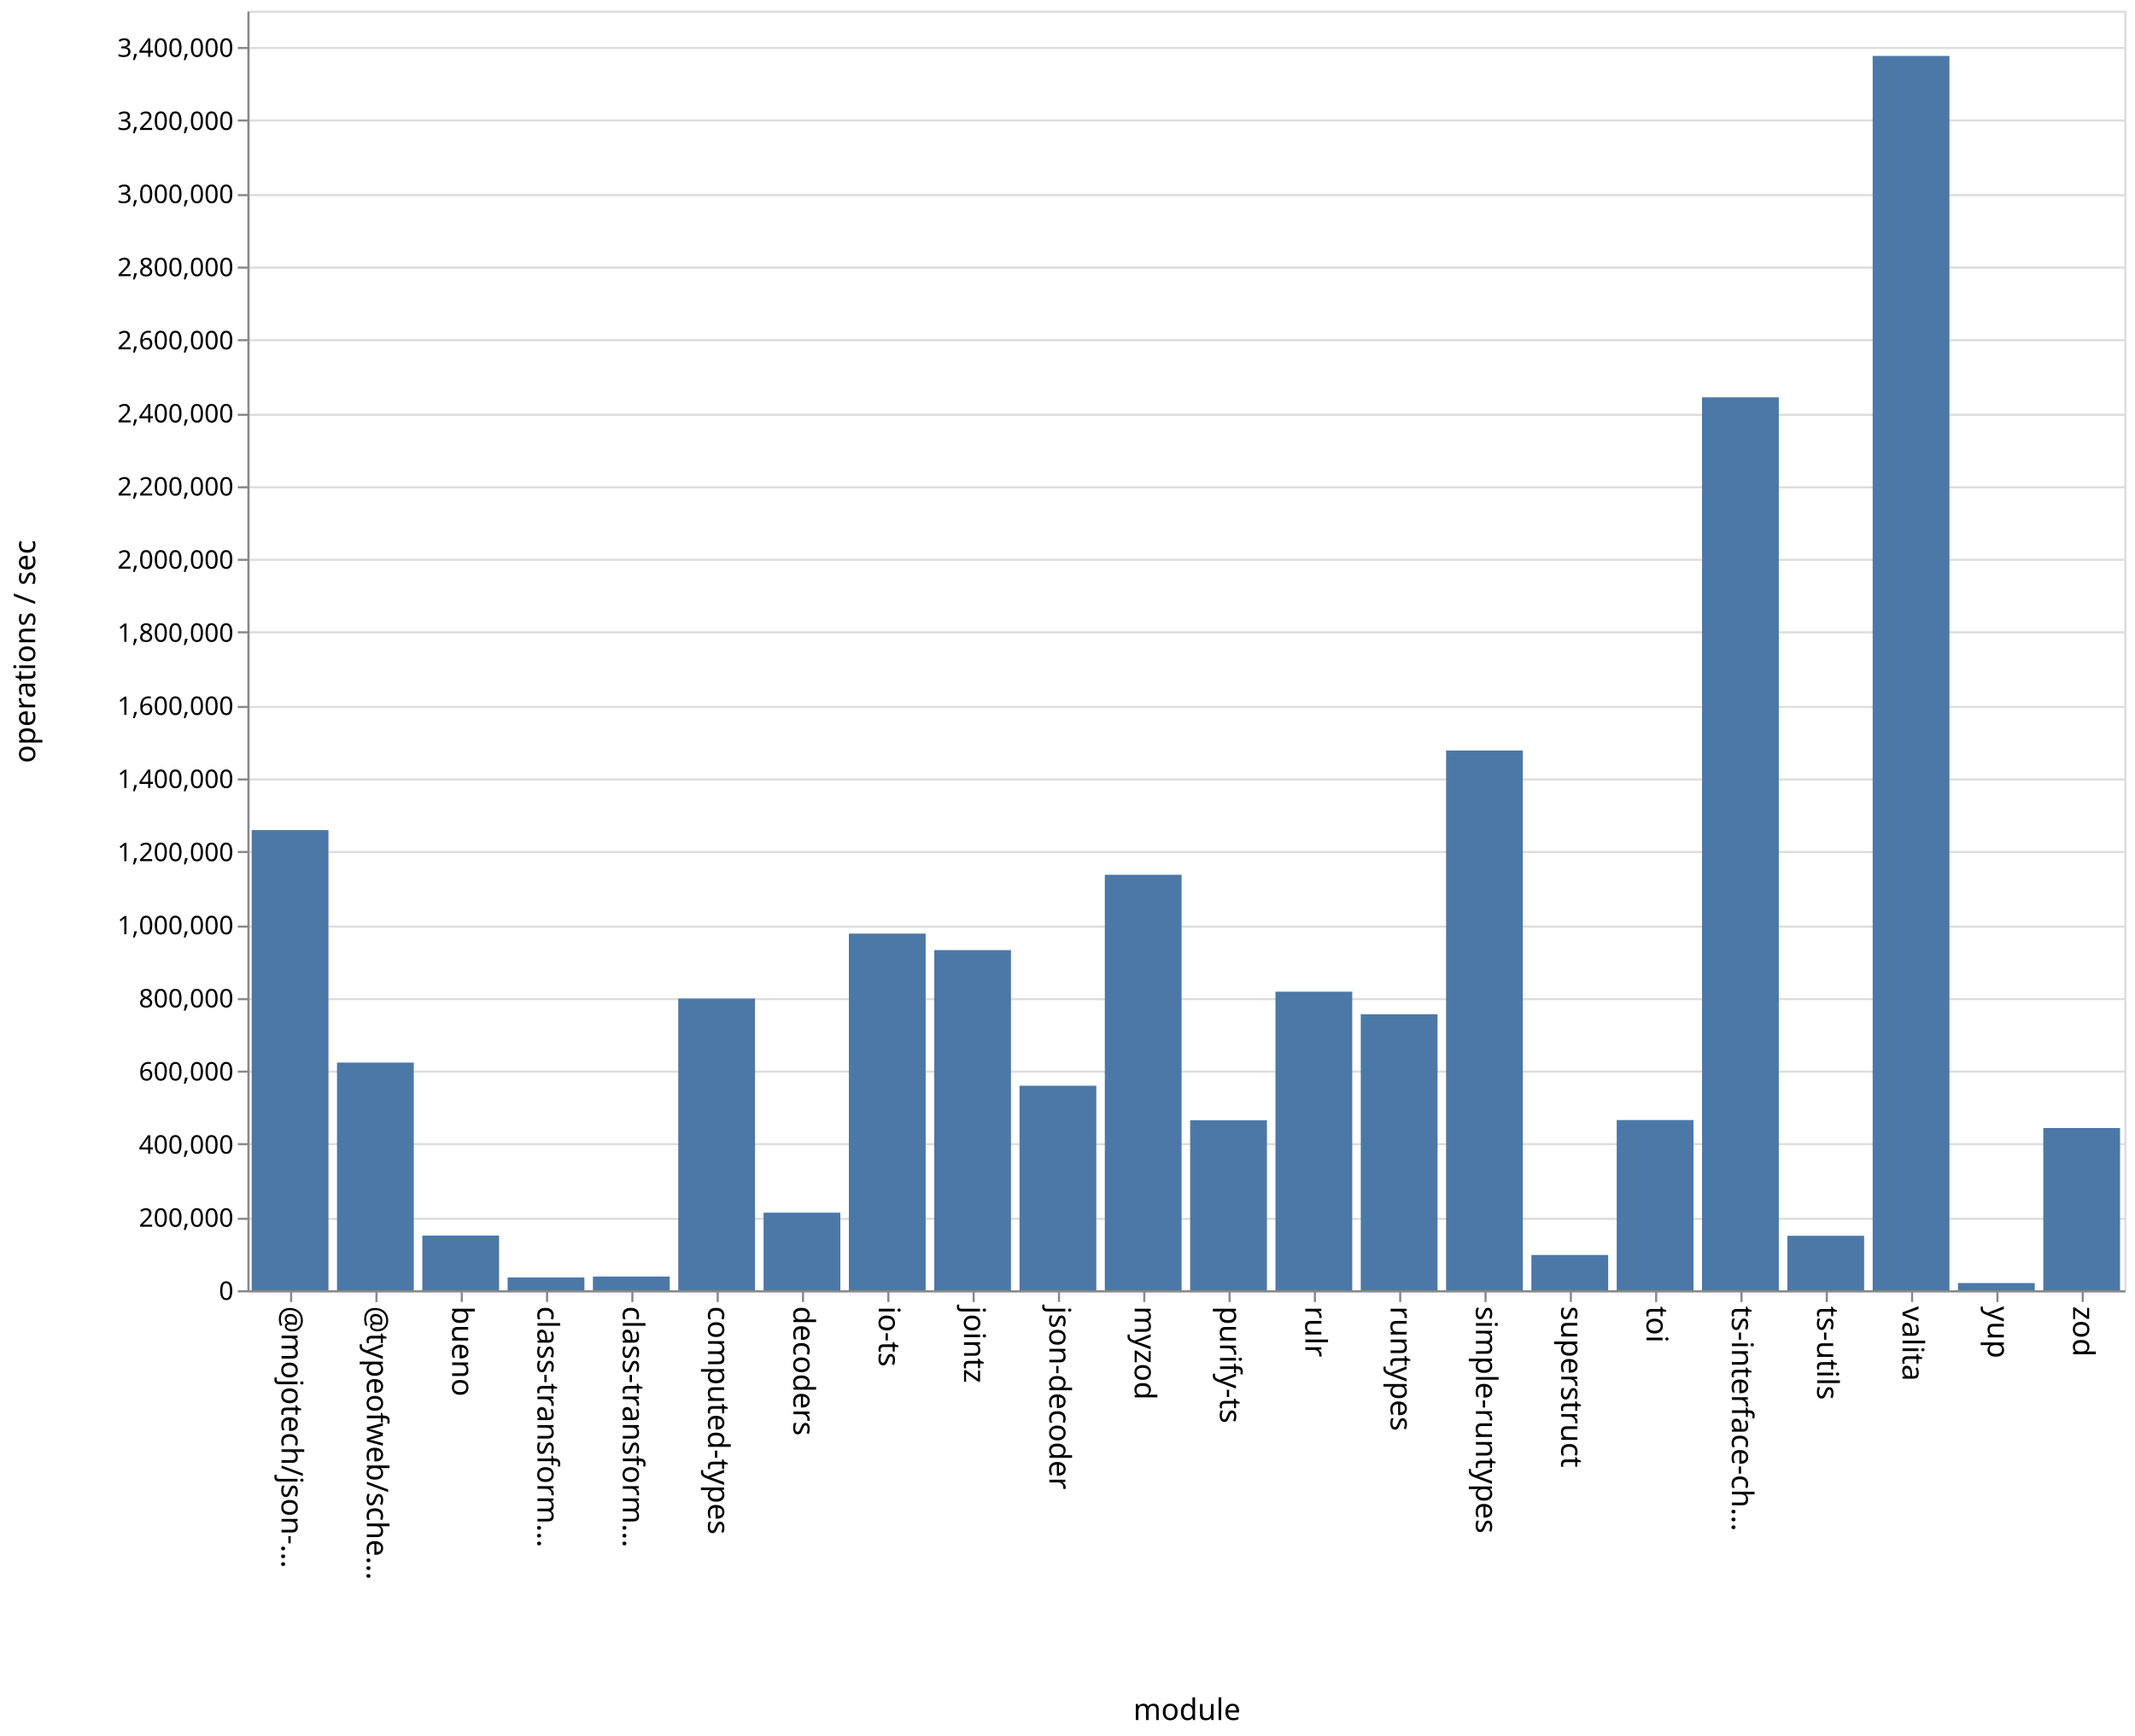
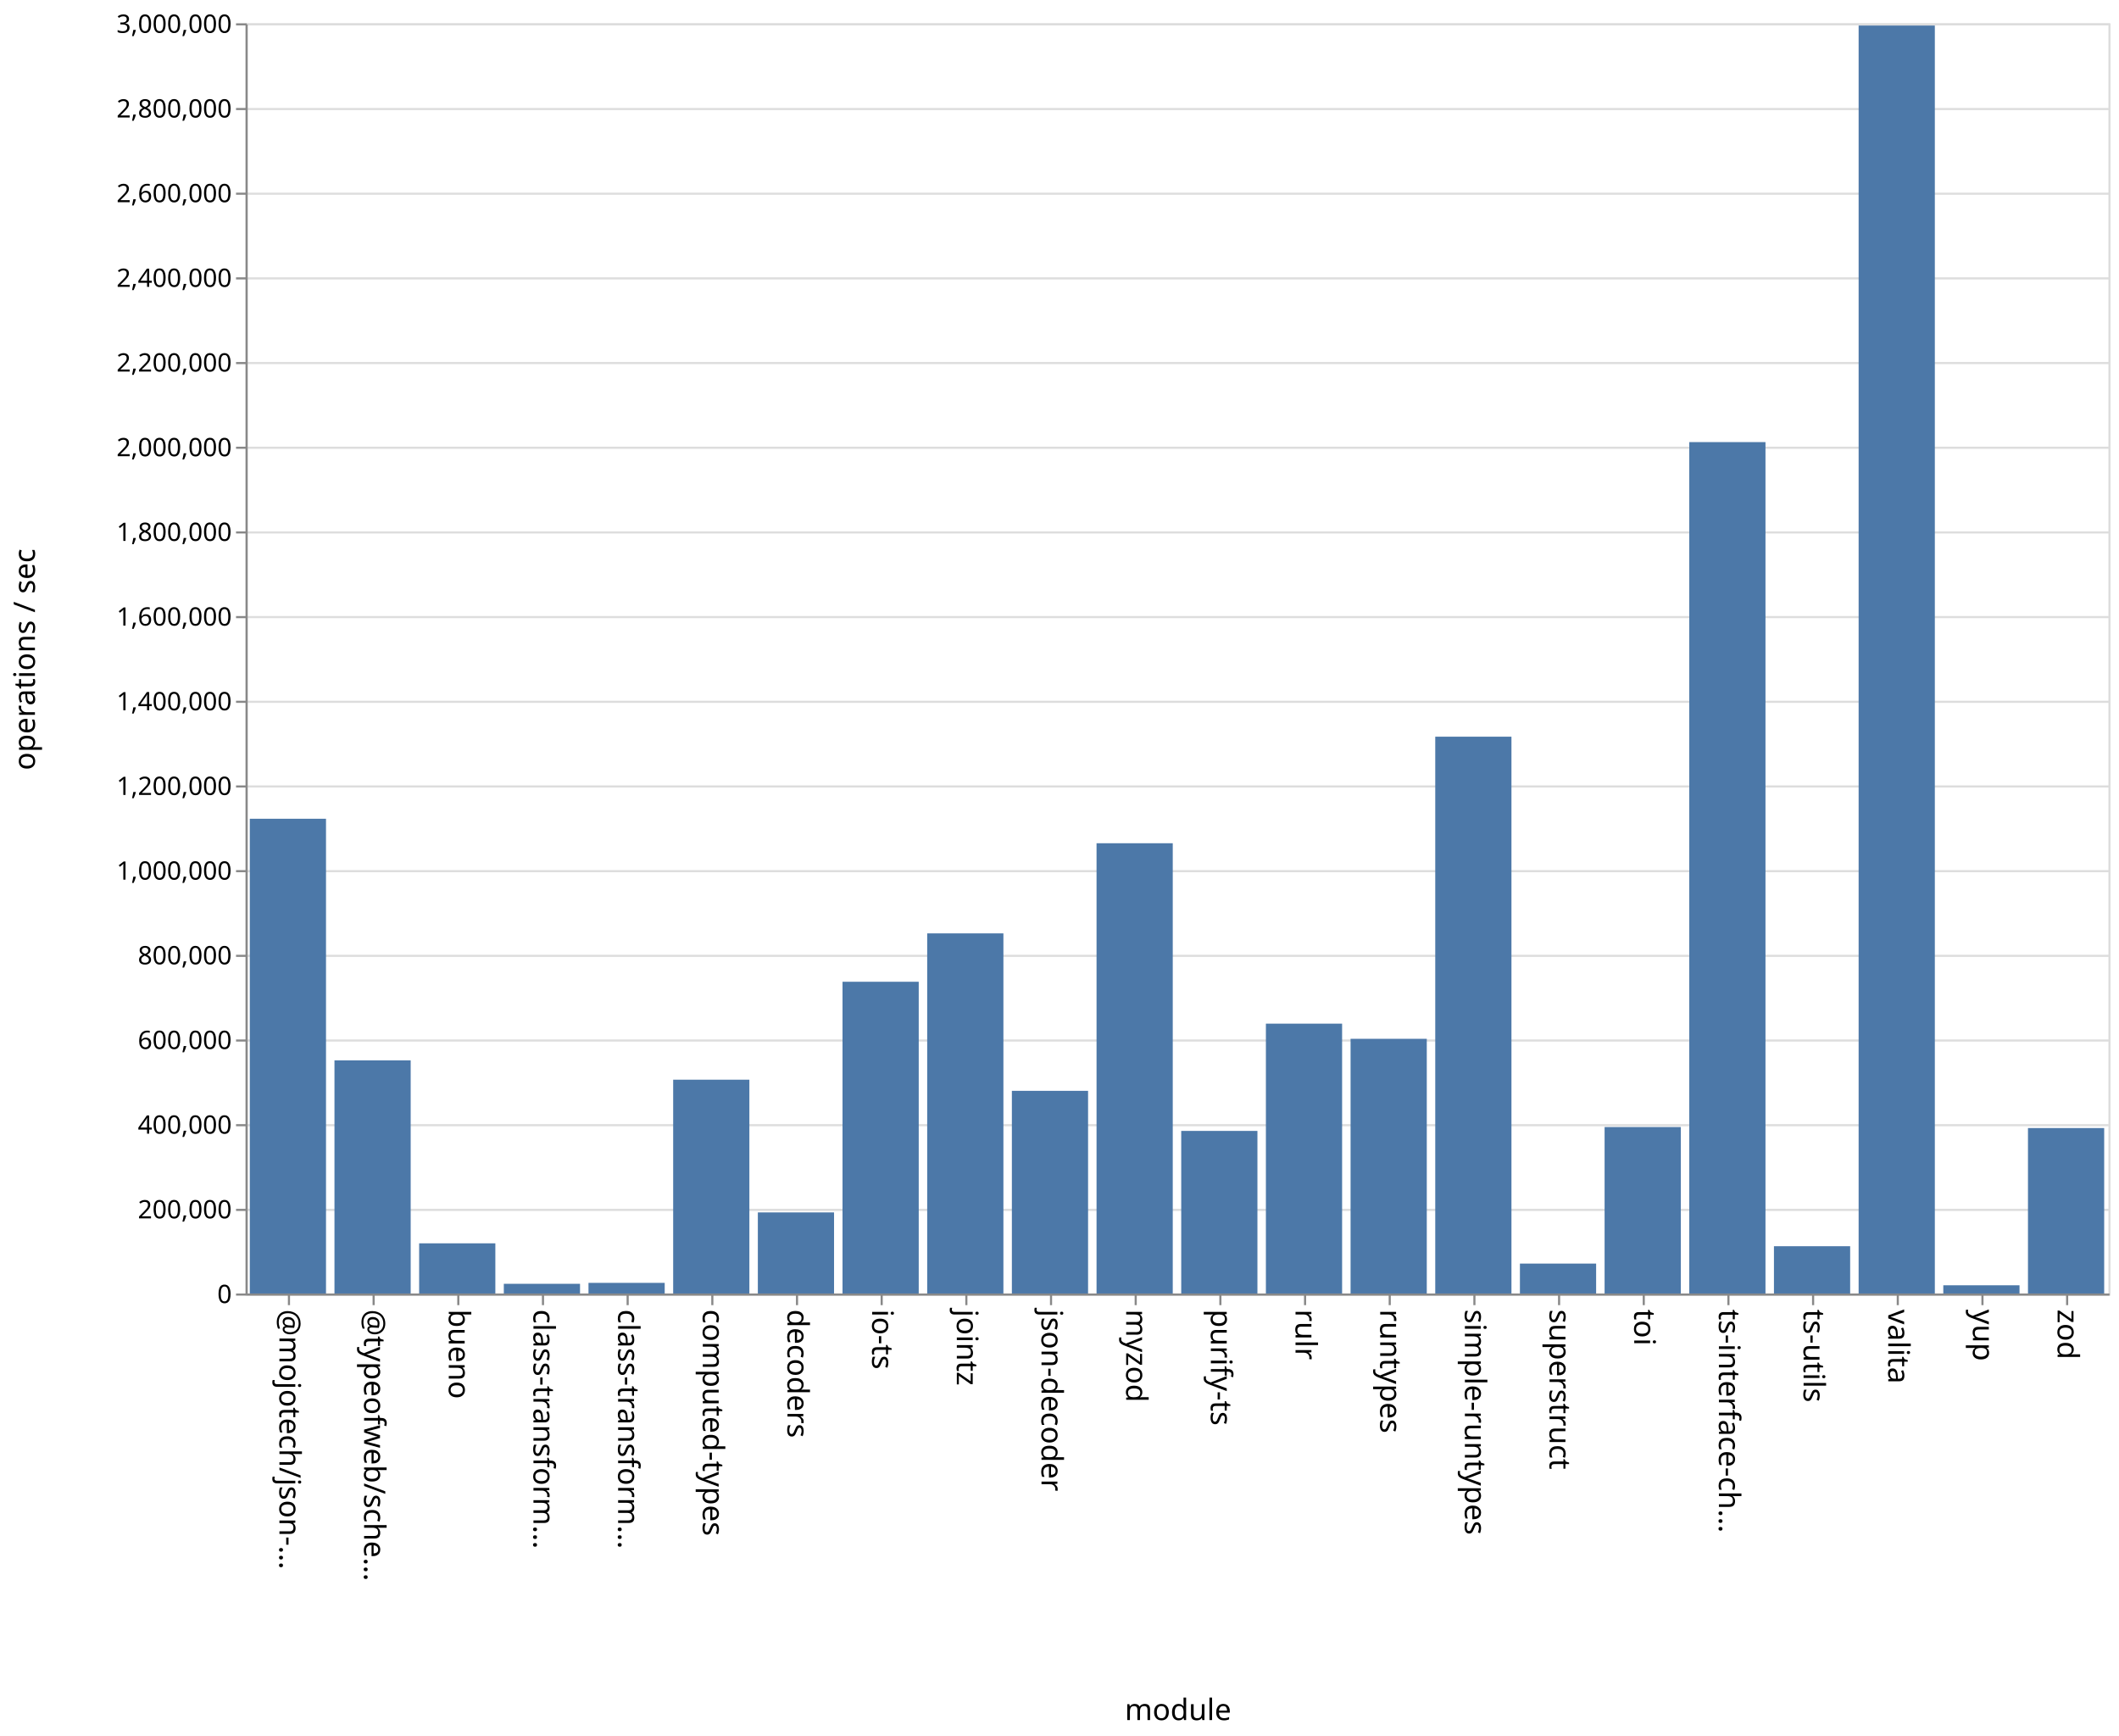
- <svg xmlns="http://www.w3.org/2000/svg" class="marks" width="1001" height="814">
-   <path fill="#fff" d="M0 0h1001v814H0z" />
+ <svg xmlns="http://www.w3.org/2000/svg" class="marks" width="1001" height="820">
+   <path fill="#fff" d="M0 0h1001v820H0z" />
  <g class="mark-group role-frame root" aria-roledescription="group mark container" fill="none" stroke-miterlimit="10">
-     <path class="background" aria-hidden="true" d="M116.5 5.5h880v600h-880Z" stroke="#ddd" />
-     <g class="mark-group role-axis" aria-roledescription="axis" aria-label="Y-axis for a linear scale with values from 0 to 3,500,000">
-       <path class="background" aria-hidden="true" d="M116.5 5.5Z" pointer-events="none" />
+     <path class="background" aria-hidden="true" d="M116.5 11.5h880v600h-880Z" stroke="#ddd" />
+     <g class="mark-group role-axis" aria-roledescription="axis" aria-label="Y-axis for a linear scale with values from 0 to 3,000,000">
+       <path class="background" aria-hidden="true" d="M116.5 11.5Z" pointer-events="none" />
      <g class="mark-rule role-axis-grid" pointer-events="none" stroke="#ddd">
-         <path d="M116.5 605.5h880M116.5 571.5h880M116.5 536.5h880M116.5 502.5h880M116.5 468.5h880M116.5 434.5h880M116.5 399.5h880M116.5 365.5h880M116.5 331.5h880M116.5 296.5h880M116.5 262.5h880M116.5 228.5h880M116.5 194.5h880M116.5 159.5h880M116.5 125.5h880M116.5 91.5h880M116.5 56.5h880M116.5 22.5h880" />
+         <path d="M116.5 611.5h880M116.5 571.5h880M116.5 531.5h880M116.5 491.5h880M116.5 451.5h880M116.5 411.5h880M116.5 371.5h880M116.5 331.5h880M116.5 291.5h880M116.5 251.5h880M116.5 211.5h880M116.5 171.5h880M116.5 131.5h880M116.5 91.5h880M116.5 51.5h880M116.5 11.5h880" />
      </g>
    </g>
    <g class="mark-group role-axis" aria-roledescription="axis" aria-label="X-axis titled 'module' for a discrete scale with 22 values: @mojotech/json-type-validation, @typeofweb/schema, bueno, class-transformer-validator-async, class-transformer-validator-sync, ending with zod">
-       <path class="background" aria-hidden="true" d="M116.5 605.5Z" pointer-events="none" />
+       <path class="background" aria-hidden="true" d="M116.5 611.5Z" pointer-events="none" />
      <g class="mark-rule role-axis-tick" pointer-events="none" stroke="#888">
-         <path d="M136.5 605.5v5M176.5 605.5v5M216.5 605.5v5M256.5 605.5v5M296.5 605.5v5M336.5 605.5v5M376.5 605.5v5M416.5 605.5v5M456.5 605.5v5M496.5 605.5v5M536.5 605.5v5M576.5 605.5v5M616.5 605.5v5M656.5 605.5v5M696.5 605.5v5M736.5 605.5v5M776.5 605.5v5M816.5 605.5v5M856.5 605.5v5M896.5 605.5v5M936.5 605.5v5M976.5 605.5v5" />
+         <path d="M136.5 611.5v5M176.5 611.5v5M216.5 611.5v5M256.5 611.5v5M296.5 611.5v5M336.5 611.5v5M376.5 611.5v5M416.5 611.5v5M456.5 611.5v5M496.5 611.5v5M536.5 611.5v5M576.5 611.5v5M616.5 611.5v5M656.5 611.5v5M696.5 611.5v5M736.5 611.5v5M776.5 611.5v5M816.5 611.5v5M856.5 611.5v5M896.5 611.5v5M936.5 611.5v5M976.5 611.5v5" />
      </g>
      <g class="mark-text role-axis-label" pointer-events="none" font-family="sans-serif" font-size="14" fill="#000">
-         <text transform="rotate(90 -240.25 372.25)">@mojotech/json-…</text>
-         <text transform="rotate(90 -220.25 392.25)">@typeofweb/sche…</text>
-         <text transform="rotate(90 -200.25 412.25)">bueno</text>
-         <text transform="rotate(90 -180.25 432.25)">class-transform…</text>
-         <text transform="rotate(90 -160.25 452.25)">class-transform…</text>
-         <text transform="rotate(90 -140.25 472.25)">computed-types</text>
-         <text transform="rotate(90 -120.25 492.25)">decoders</text>
-         <text transform="rotate(90 -100.25 512.25)">io-ts</text>
-         <text transform="rotate(90 -80.25 532.25)">jointz</text>
-         <text transform="rotate(90 -60.25 552.25)">json-decoder</text>
-         <text transform="rotate(90 -40.25 572.25)">myzod</text>
-         <text transform="rotate(90 -20.25 592.25)">purify-ts</text>
-         <text transform="rotate(90 -.25 612.25)">rulr</text>
-         <text transform="rotate(90 19.75 632.25)">runtypes</text>
-         <text transform="rotate(90 39.75 652.25)">simple-runtypes</text>
-         <text transform="rotate(90 59.75 672.25)">superstruct</text>
-         <text transform="rotate(90 79.75 692.25)">toi</text>
-         <text transform="rotate(90 99.75 712.25)">ts-interface-ch…</text>
-         <text transform="rotate(90 119.75 732.25)">ts-utils</text>
-         <text transform="rotate(90 139.75 752.25)">valita</text>
-         <text transform="rotate(90 159.75 772.25)">yup</text>
-         <text transform="rotate(90 179.75 792.25)">zod</text>
+         <text transform="rotate(90 -243.25 375.25)">@mojotech/json-…</text>
+         <text transform="rotate(90 -223.25 395.25)">@typeofweb/sche…</text>
+         <text transform="rotate(90 -203.25 415.25)">bueno</text>
+         <text transform="rotate(90 -183.25 435.25)">class-transform…</text>
+         <text transform="rotate(90 -163.25 455.25)">class-transform…</text>
+         <text transform="rotate(90 -143.25 475.25)">computed-types</text>
+         <text transform="rotate(90 -123.25 495.25)">decoders</text>
+         <text transform="rotate(90 -103.25 515.25)">io-ts</text>
+         <text transform="rotate(90 -83.25 535.25)">jointz</text>
+         <text transform="rotate(90 -63.25 555.25)">json-decoder</text>
+         <text transform="rotate(90 -43.25 575.25)">myzod</text>
+         <text transform="rotate(90 -23.25 595.25)">purify-ts</text>
+         <text transform="rotate(90 -3.25 615.25)">rulr</text>
+         <text transform="rotate(90 16.75 635.25)">runtypes</text>
+         <text transform="rotate(90 36.75 655.25)">simple-runtypes</text>
+         <text transform="rotate(90 56.75 675.25)">superstruct</text>
+         <text transform="rotate(90 76.75 695.25)">toi</text>
+         <text transform="rotate(90 96.75 715.25)">ts-interface-ch…</text>
+         <text transform="rotate(90 116.75 735.25)">ts-utils</text>
+         <text transform="rotate(90 136.75 755.25)">valita</text>
+         <text transform="rotate(90 156.75 775.25)">yup</text>
+         <text transform="rotate(90 176.75 795.25)">zod</text>
      </g>
-       <path stroke="#888" d="M116.5 605.5h880" class="mark-rule role-axis-domain" pointer-events="none" />
-       <text text-anchor="middle" transform="translate(556.5 806.5)" font-family="sans-serif" font-size="14" fill="#000" class="mark-text role-axis-title" pointer-events="none">module</text>
+       <path stroke="#888" d="M116.5 611.5h880" class="mark-rule role-axis-domain" pointer-events="none" />
+       <text text-anchor="middle" transform="translate(556.5 812.5)" font-family="sans-serif" font-size="14" fill="#000" class="mark-text role-axis-title" pointer-events="none">module</text>
    </g>
-     <g class="mark-group role-axis" aria-roledescription="axis" aria-label="Y-axis titled 'operations / sec' for a linear scale with values from 0 to 3,500,000">
-       <path class="background" aria-hidden="true" d="M116.5 5.5Z" pointer-events="none" />
+     <g class="mark-group role-axis" aria-roledescription="axis" aria-label="Y-axis titled 'operations / sec' for a linear scale with values from 0 to 3,000,000">
+       <path class="background" aria-hidden="true" d="M116.5 11.5Z" pointer-events="none" />
      <g class="mark-rule role-axis-tick" pointer-events="none" stroke="#888">
-         <path d="M116.5 605.5h-5M116.5 571.5h-5M116.5 536.5h-5M116.5 502.5h-5M116.5 468.5h-5M116.5 434.5h-5M116.5 399.5h-5M116.5 365.5h-5M116.5 331.5h-5M116.5 296.5h-5M116.5 262.5h-5M116.5 228.5h-5M116.5 194.5h-5M116.5 159.5h-5M116.5 125.5h-5M116.5 91.5h-5M116.5 56.5h-5M116.5 22.5h-5" />
+         <path d="M116.5 611.5h-5M116.5 571.5h-5M116.5 531.5h-5M116.5 491.5h-5M116.5 451.5h-5M116.5 411.5h-5M116.5 371.5h-5M116.5 331.5h-5M116.5 291.5h-5M116.5 251.5h-5M116.5 211.5h-5M116.5 171.5h-5M116.5 131.5h-5M116.5 91.5h-5M116.5 51.5h-5M116.5 11.5h-5" />
      </g>
      <g class="mark-text role-axis-label" pointer-events="none" text-anchor="end" font-family="sans-serif" font-size="12" fill="#000">
-         <text transform="translate(109.5 609.5)">0</text>
-         <text transform="translate(109.5 575.214)">200,000</text>
-         <text transform="translate(109.5 540.929)">400,000</text>
-         <text transform="translate(109.5 506.643)">600,000</text>
-         <text transform="translate(109.5 472.357)">800,000</text>
-         <text transform="translate(109.5 438.071)">1,000,000</text>
-         <text transform="translate(109.5 403.786)">1,200,000</text>
-         <text transform="translate(109.5 369.5)">1,400,000</text>
-         <text transform="translate(109.5 335.214)">1,600,000</text>
-         <text transform="translate(109.5 300.929)">1,800,000</text>
-         <text transform="translate(109.5 266.643)">2,000,000</text>
-         <text transform="translate(109.5 232.357)">2,200,000</text>
-         <text transform="translate(109.5 198.071)">2,400,000</text>
-         <text transform="translate(109.5 163.786)">2,600,000</text>
-         <text transform="translate(109.5 129.5)">2,800,000</text>
-         <text transform="translate(109.5 95.214)">3,000,000</text>
-         <text transform="translate(109.5 60.929)">3,200,000</text>
-         <text transform="translate(109.5 26.643)">3,400,000</text>
+         <text transform="translate(109.5 615.5)">0</text>
+         <text transform="translate(109.5 575.5)">200,000</text>
+         <text transform="translate(109.5 535.5)">400,000</text>
+         <text transform="translate(109.5 495.5)">600,000</text>
+         <text transform="translate(109.5 455.5)">800,000</text>
+         <text transform="translate(109.5 415.5)">1,000,000</text>
+         <text transform="translate(109.5 375.5)">1,200,000</text>
+         <text transform="translate(109.5 335.5)">1,400,000</text>
+         <text transform="translate(109.5 295.5)">1,600,000</text>
+         <text transform="translate(109.5 255.5)">1,800,000</text>
+         <text transform="translate(109.5 215.5)">2,000,000</text>
+         <text transform="translate(109.5 175.5)">2,200,000</text>
+         <text transform="translate(109.5 135.5)">2,400,000</text>
+         <text transform="translate(109.5 95.5)">2,600,000</text>
+         <text transform="translate(109.5 55.5)">2,800,000</text>
+         <text transform="translate(109.5 15.5)">3,000,000</text>
      </g>
-       <path stroke="#888" d="M116.5 605.5V5.5" class="mark-rule role-axis-domain" pointer-events="none" />
-       <text text-anchor="middle" transform="rotate(-90 161 144.5)" font-family="sans-serif" font-size="14" fill="#000" class="mark-text role-axis-title" pointer-events="none">operations / sec</text>
+       <path stroke="#888" d="M116.5 611.5v-600" class="mark-rule role-axis-domain" pointer-events="none" />
+       <text text-anchor="middle" transform="rotate(-90 164 147.5)" font-family="sans-serif" font-size="14" fill="#000" class="mark-text role-axis-title" pointer-events="none">operations / sec</text>
    </g>
    <g class="mark-rect role-mark marks" aria-roledescription="rect mark container" fill="#4c78a8">
-       <path d="M198 579.364h36V605h-36ZM238 599.012h36V605h-36ZM278 598.579h36V605h-36ZM318 468.235h36V605h-36ZM358 568.623h36V605h-36ZM398 437.76h36V605h-36ZM438 445.501h36V605h-36ZM478 509.096h36V605h-36ZM118 389.238h36V605h-36ZM518 410.17h36V605h-36ZM558 525.29h36V605h-36ZM598 465.004h36V605h-36ZM638 475.562h36V605h-36ZM678 351.909h36V605h-36ZM718 588.459h36V605h-36ZM758 525.188h36V605h-36ZM798 186.299h36V605h-36ZM838 579.457h36V605h-36ZM158 498.25h36V605h-36ZM878 26.232h36V605h-36ZM918 601.62h36V605h-36ZM958 528.93h36V605h-36Z" />
+       <path d="M198 587.3h36V611h-36ZM238 606.42h36V611h-36ZM278 605.974h36V611h-36ZM318 510.006h36V611h-36ZM358 572.694h36V611h-36ZM398 463.744h36V611h-36ZM438 440.894h36V611h-36ZM478 515.268h36V611h-36ZM118 386.746h36V611h-36ZM518 398.317h36V611h-36ZM558 534.195h36V611h-36ZM598 483.532h36V611h-36ZM638 490.693h36V611h-36ZM678 347.98h36V611h-36ZM718 596.864h36V611h-36ZM758 532.371h36V611h-36ZM798 208.831h36V611h-36ZM838 588.662h36V611h-36ZM158 500.875h36V611h-36ZM878 12.068h36V611h-36ZM918 607.118h36V611h-36ZM958 532.848h36V611h-36Z" />
    </g>
  </g>
</svg>
